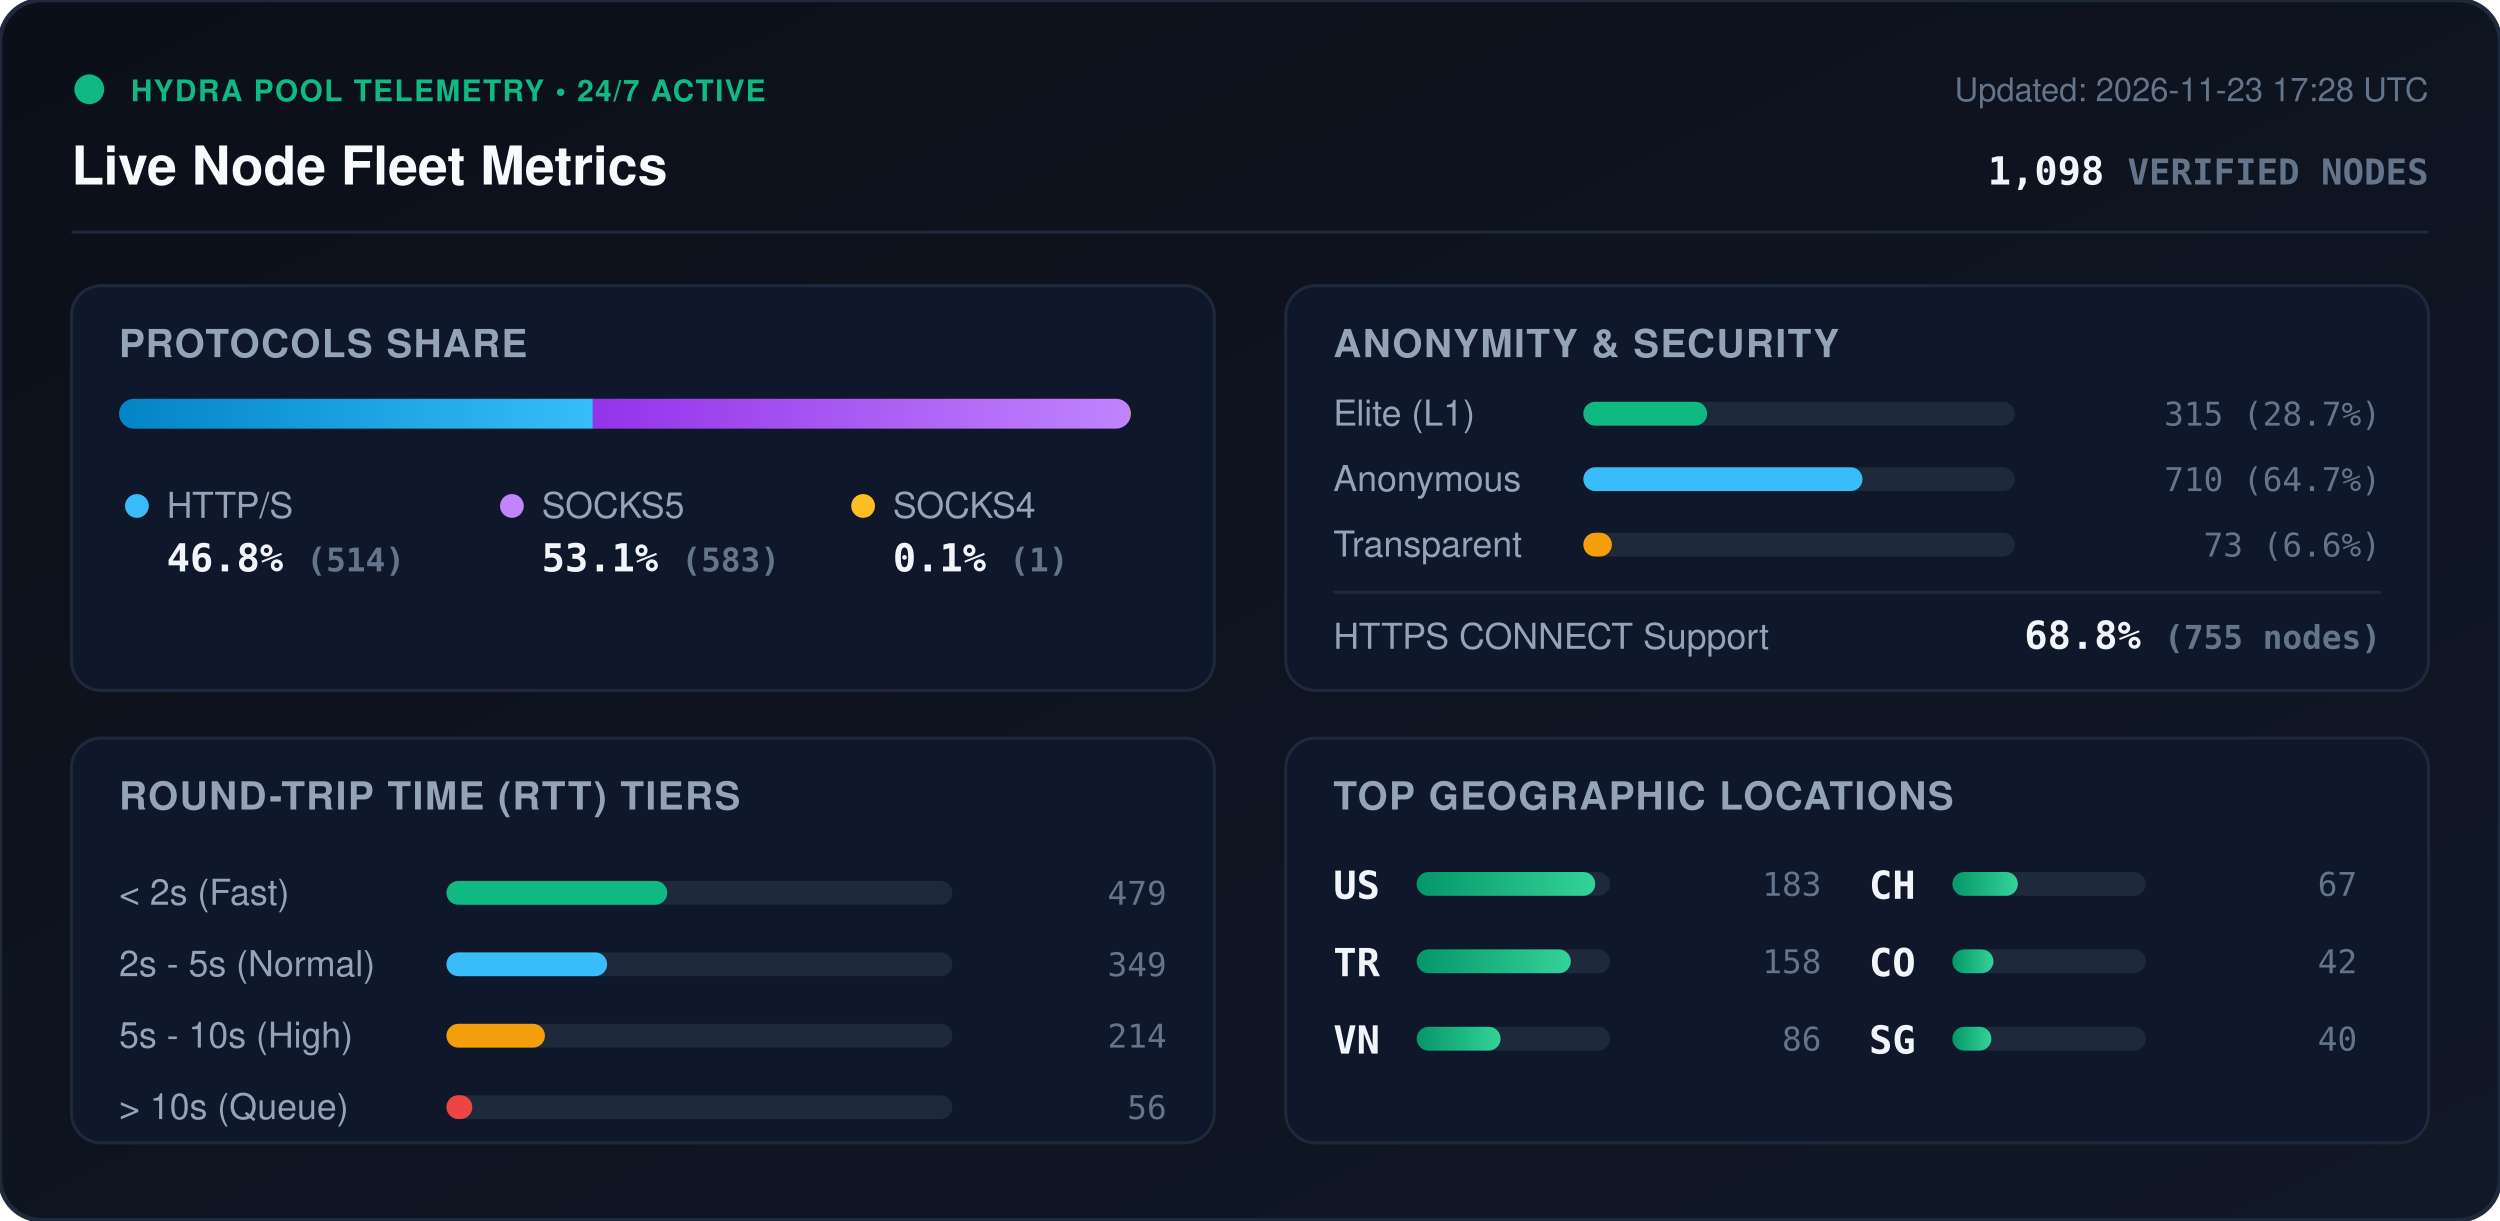
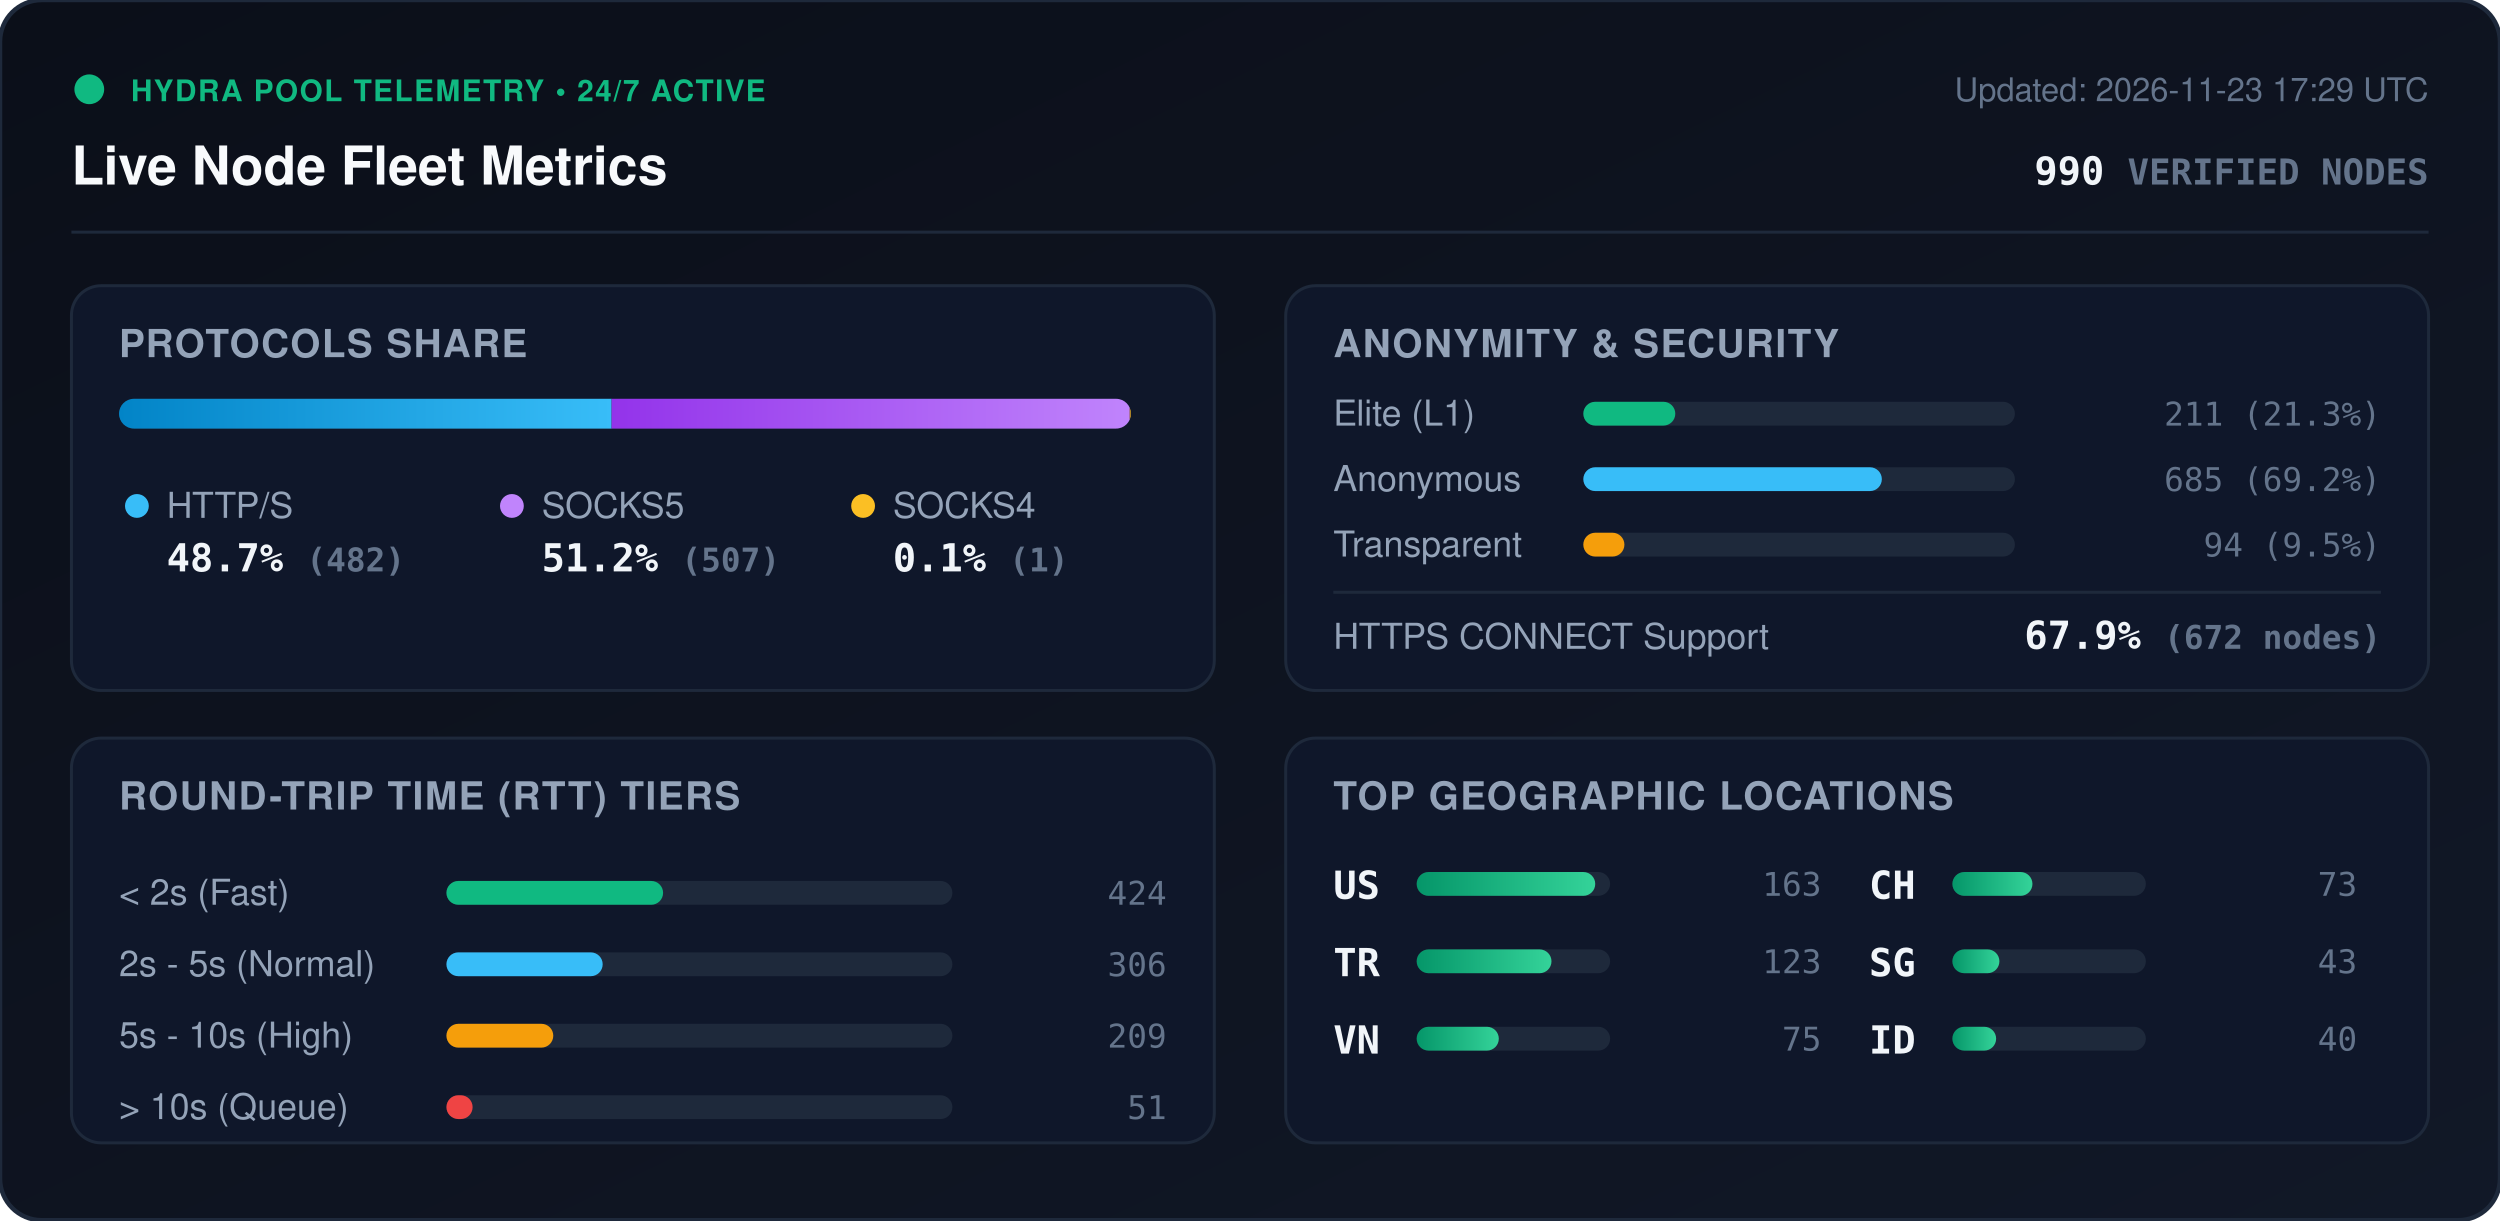
<svg xmlns="http://www.w3.org/2000/svg" viewBox="0 0 840 410" width="840" height="410" style="max-width: 100%; height: auto;">
  <defs>
    <linearGradient id="bg" x1="0%" y1="0%" x2="100%" y2="100%">
      <stop offset="0%" stop-color="#0b0f19" />
      <stop offset="100%" stop-color="#111827" />
    </linearGradient>
    <linearGradient id="bar-http" x1="0%" y1="0%" x2="100%" y2="0%">
      <stop offset="0%" stop-color="#0284c7" />
      <stop offset="100%" stop-color="#38bdf8" />
    </linearGradient>
    <linearGradient id="bar-socks5" x1="0%" y1="0%" x2="100%" y2="0%">
      <stop offset="0%" stop-color="#9333ea" />
      <stop offset="100%" stop-color="#c084fc" />
    </linearGradient>
    <linearGradient id="bar-socks4" x1="0%" y1="0%" x2="100%" y2="0%">
      <stop offset="0%" stop-color="#d97706" />
      <stop offset="100%" stop-color="#fbbf24" />
    </linearGradient>
    <linearGradient id="bar-green" x1="0%" y1="0%" x2="100%" y2="0%">
      <stop offset="0%" stop-color="#059669" />
      <stop offset="100%" stop-color="#34d399" />
    </linearGradient>
    <clipPath id="prog-track-clip">
      <rect width="340.0" height="10" rx="5" />
    </clipPath>
    <style>
      .title { font: 700 18px -apple-system, BlinkMacSystemFont, 'Segoe UI', Helvetica, Arial, sans-serif; fill: #f8fafc; }
      .sub { font: 500 11px -apple-system, BlinkMacSystemFont, 'Segoe UI', Helvetica, Arial, sans-serif; fill: #64748b; }
      .section-hdr { font: 600 13px -apple-system, BlinkMacSystemFont, 'Segoe UI', Helvetica, Arial, sans-serif; fill: #94a3b8; letter-spacing: 0.5px; }
      .metric-val { font: 700 13px -apple-system, BlinkMacSystemFont, 'Segoe UI', Helvetica, Arial, sans-serif; fill: #f1f5f9; }
      .metric-lbl { font: 500 12px -apple-system, BlinkMacSystemFont, 'Segoe UI', Helvetica, Arial, sans-serif; fill: #94a3b8; }
      .badge-txt { font: 700 10px -apple-system, BlinkMacSystemFont, 'Segoe UI', Helvetica, Arial, sans-serif; fill: #10b981; letter-spacing: 0.5px; }
      .mono { font-family: ui-monospace, SFMono-Regular, Menlo, Monaco, Consolas, monospace; }
      .pulse { animation: beacon 2s infinite ease-in-out; }
      @keyframes beacon { 0%, 100% { opacity: 1; } 50% { opacity: 0.35; } }
    </style>
  </defs>
  <rect width="840" height="410" rx="14" fill="url(#bg)" stroke="#1e293b" stroke-width="1.5" />
  <g transform="translate(24, 24)">
    <circle cx="6" cy="6" r="5" fill="#10b981" class="pulse" />
    <text x="20" y="10" class="badge-txt">HYDRA POOL TELEMETRY • 24/7 ACTIVE</text>
    <text x="0" y="38" class="title">Live Node Fleet Metrics</text>
-     <text x="792" y="10" text-anchor="end" class="sub">Updated: 2026-11-23 17:28 UTC</text>
-     <text x="792" y="38" text-anchor="end" class="metric-val mono" fill="#38bdf8">1,098 <tspan font-size="12" fill="#64748b">VERIFIED NODES</tspan>
+     <text x="792" y="10" text-anchor="end" class="sub">Updated: 2026-11-23 17:29 UTC</text>
+     <text x="792" y="38" text-anchor="end" class="metric-val mono" fill="#38bdf8">990 <tspan font-size="12" fill="#64748b">VERIFIED NODES</tspan>
    </text>
  </g>
  <line x1="24" y1="78" x2="816" y2="78" stroke="#1e293b" stroke-width="1" />
  <g transform="translate(24, 96)">
    <rect width="384" height="136" rx="10" fill="#0f172a" stroke="#1e293b" />
    <text x="16" y="24" class="section-hdr">PROTOCOLS SHARE</text>
    <g transform="translate(16, 38)">
      <rect width="340.0" height="10" rx="5" fill="#1e293b" />
      <g clip-path="url(#prog-track-clip)">
-         <rect x="0" width="159.2" height="10" fill="url(#bar-http)" />
-         <rect x="159.2" width="180.5" height="10" fill="url(#bar-socks5)" />
-         <rect x="339.7" width="0.3" height="10" fill="url(#bar-socks4)" />
+         <rect x="0" width="165.5" height="10" fill="url(#bar-http)" />
+         <rect x="165.5" width="174.1" height="10" fill="url(#bar-socks5)" />
+         <rect x="339.6" width="0.3" height="10" fill="url(#bar-socks4)" />
      </g>
    </g>
    <g transform="translate(16, 68)">
      <circle cx="6" cy="6" r="4" fill="#38bdf8" />
      <text x="16" y="10" class="metric-lbl">HTTP/S</text>
-       <text x="16" y="28" class="metric-val mono">46.8% <tspan font-size="11" fill="#64748b">(514)</tspan>
+       <text x="16" y="28" class="metric-val mono">48.7% <tspan font-size="11" fill="#64748b">(482)</tspan>
      </text>
      <circle cx="132" cy="6" r="4" fill="#c084fc" />
      <text x="142" y="10" class="metric-lbl">SOCKS5</text>
-       <text x="142" y="28" class="metric-val mono">53.1% <tspan font-size="11" fill="#64748b">(583)</tspan>
+       <text x="142" y="28" class="metric-val mono">51.2% <tspan font-size="11" fill="#64748b">(507)</tspan>
      </text>
      <circle cx="250" cy="6" r="4" fill="#fbbf24" />
      <text x="260" y="10" class="metric-lbl">SOCKS4</text>
      <text x="260" y="28" class="metric-val mono">0.1% <tspan font-size="11" fill="#64748b">(1)</tspan>
      </text>
    </g>
  </g>
  <g transform="translate(432, 96)">
    <rect width="384" height="136" rx="10" fill="#0f172a" stroke="#1e293b" />
    <text x="16" y="24" class="section-hdr">ANONYMITY &amp; SECURITY</text>
    <text x="16" y="47" class="metric-lbl">Elite (L1)</text>
    <rect x="100" y="39" width="145.0" height="8" rx="4" fill="#1e293b" />
-     <rect x="100" y="39" width="41.6" height="8" rx="4" fill="#10b981" />
-     <text x="368" y="47" text-anchor="end" class="mono sub" fill="#e2e8f0">315 (28.7%)</text>
+     <rect x="100" y="39" width="30.9" height="8" rx="4" fill="#10b981" />
+     <text x="368" y="47" text-anchor="end" class="mono sub" fill="#e2e8f0">211 (21.3%)</text>
    <text x="16" y="69" class="metric-lbl">Anonymous</text>
    <rect x="100" y="61" width="145.0" height="8" rx="4" fill="#1e293b" />
-     <rect x="100" y="61" width="93.8" height="8" rx="4" fill="#38bdf8" />
-     <text x="368" y="69" text-anchor="end" class="mono sub" fill="#e2e8f0">710 (64.7%)</text>
+     <rect x="100" y="61" width="100.3" height="8" rx="4" fill="#38bdf8" />
+     <text x="368" y="69" text-anchor="end" class="mono sub" fill="#e2e8f0">685 (69.2%)</text>
    <text x="16" y="91" class="metric-lbl">Transparent</text>
    <rect x="100" y="83" width="145.0" height="8" rx="4" fill="#1e293b" />
-     <rect x="100" y="83" width="9.6" height="8" rx="4" fill="#f59e0b" />
-     <text x="368" y="91" text-anchor="end" class="mono sub" fill="#e2e8f0">73 (6.6%)</text>
+     <rect x="100" y="83" width="13.8" height="8" rx="4" fill="#f59e0b" />
+     <text x="368" y="91" text-anchor="end" class="mono sub" fill="#e2e8f0">94 (9.5%)</text>
    <line x1="16" y1="103" x2="368" y2="103" stroke="#1e293b" stroke-width="1" />
    <text x="16" y="122" class="metric-lbl">HTTPS CONNECT Support</text>
-     <text x="368" y="122" text-anchor="end" class="metric-val mono" fill="#34d399">68.8% <tspan font-size="11" fill="#64748b">(755 nodes)</tspan>
+     <text x="368" y="122" text-anchor="end" class="metric-val mono" fill="#34d399">67.9% <tspan font-size="11" fill="#64748b">(672 nodes)</tspan>
    </text>
  </g>
  <g transform="translate(24, 248)">
    <rect width="384" height="136" rx="10" fill="#0f172a" stroke="#1e293b" />
    <text x="16" y="24" class="section-hdr">ROUND-TRIP TIME (RTT) TIERS</text>
    <g transform="translate(16, 42)">
      <text x="0" y="14" class="metric-lbl">&lt; 2s (Fast)</text>
      <rect x="110" y="6" width="170" height="8" rx="4" fill="#1e293b" />
-       <rect x="110" y="6" width="74.2" height="8" rx="4" fill="#10b981" />
-       <text x="352" y="14" text-anchor="end" class="mono sub">479</text>
+       <rect x="110" y="6" width="72.8" height="8" rx="4" fill="#10b981" />
+       <text x="352" y="14" text-anchor="end" class="mono sub">424</text>
      <text x="0" y="38" class="metric-lbl">2s - 5s (Normal)</text>
      <rect x="110" y="30" width="170" height="8" rx="4" fill="#1e293b" />
-       <rect x="110" y="30" width="54.0" height="8" rx="4" fill="#38bdf8" />
-       <text x="352" y="38" text-anchor="end" class="mono sub">349</text>
+       <rect x="110" y="30" width="52.5" height="8" rx="4" fill="#38bdf8" />
+       <text x="352" y="38" text-anchor="end" class="mono sub">306</text>
      <text x="0" y="62" class="metric-lbl">5s - 10s (High)</text>
      <rect x="110" y="54" width="170" height="8" rx="4" fill="#1e293b" />
-       <rect x="110" y="54" width="33.1" height="8" rx="4" fill="#f59e0b" />
-       <text x="352" y="62" text-anchor="end" class="mono sub">214</text>
+       <rect x="110" y="54" width="35.9" height="8" rx="4" fill="#f59e0b" />
+       <text x="352" y="62" text-anchor="end" class="mono sub">209</text>
      <text x="0" y="86" class="metric-lbl">&gt; 10s (Queue)</text>
      <rect x="110" y="78" width="170" height="8" rx="4" fill="#1e293b" />
-       <rect x="110" y="78" width="8.7" height="8" rx="4" fill="#ef4444" />
-       <text x="352" y="86" text-anchor="end" class="mono sub">56</text>
+       <rect x="110" y="78" width="8.8" height="8" rx="4" fill="#ef4444" />
+       <text x="352" y="86" text-anchor="end" class="mono sub">51</text>
    </g>
  </g>
  <g transform="translate(432, 248)">
    <rect width="384" height="136" rx="10" fill="#0f172a" stroke="#1e293b" />
    <text x="16" y="24" class="section-hdr">TOP GEOGRAPHIC LOCATIONS</text>
    <g transform="translate(16, 42)">
      <g transform="translate(0, 0)">
        <text x="0" y="12" class="mono metric-val" font-size="12">US</text>
        <rect x="28" y="3" width="65" height="8" rx="4" fill="#1e293b" />
        <rect x="28" y="3" width="60.0" height="8" rx="4" fill="url(#bar-green)" />
-         <text x="164" y="11" text-anchor="end" class="mono sub">183</text>
+         <text x="164" y="11" text-anchor="end" class="mono sub">163</text>
      </g>
      <g transform="translate(0, 26)">
        <text x="0" y="12" class="mono metric-val" font-size="12">TR</text>
        <rect x="28" y="3" width="65" height="8" rx="4" fill="#1e293b" />
-         <rect x="28" y="3" width="51.8" height="8" rx="4" fill="url(#bar-green)" />
-         <text x="164" y="11" text-anchor="end" class="mono sub">158</text>
+         <rect x="28" y="3" width="45.3" height="8" rx="4" fill="url(#bar-green)" />
+         <text x="164" y="11" text-anchor="end" class="mono sub">123</text>
      </g>
      <g transform="translate(0, 52)">
        <text x="0" y="12" class="mono metric-val" font-size="12">VN</text>
        <rect x="28" y="3" width="65" height="8" rx="4" fill="#1e293b" />
-         <rect x="28" y="3" width="28.2" height="8" rx="4" fill="url(#bar-green)" />
-         <text x="164" y="11" text-anchor="end" class="mono sub">86</text>
+         <rect x="28" y="3" width="27.6" height="8" rx="4" fill="url(#bar-green)" />
+         <text x="164" y="11" text-anchor="end" class="mono sub">75</text>
      </g>
      <g transform="translate(180, 0)">
        <text x="0" y="12" class="mono metric-val" font-size="12">CH</text>
        <rect x="28" y="3" width="65" height="8" rx="4" fill="#1e293b" />
-         <rect x="28" y="3" width="22.0" height="8" rx="4" fill="url(#bar-green)" />
-         <text x="164" y="11" text-anchor="end" class="mono sub">67</text>
+         <rect x="28" y="3" width="26.9" height="8" rx="4" fill="url(#bar-green)" />
+         <text x="164" y="11" text-anchor="end" class="mono sub">73</text>
      </g>
      <g transform="translate(180, 26)">
-         <text x="0" y="12" class="mono metric-val" font-size="12">CO</text>
+         <text x="0" y="12" class="mono metric-val" font-size="12">SG</text>
        <rect x="28" y="3" width="65" height="8" rx="4" fill="#1e293b" />
-         <rect x="28" y="3" width="13.8" height="8" rx="4" fill="url(#bar-green)" />
-         <text x="164" y="11" text-anchor="end" class="mono sub">42</text>
+         <rect x="28" y="3" width="15.8" height="8" rx="4" fill="url(#bar-green)" />
+         <text x="164" y="11" text-anchor="end" class="mono sub">43</text>
      </g>
      <g transform="translate(180, 52)">
-         <text x="0" y="12" class="mono metric-val" font-size="12">SG</text>
+         <text x="0" y="12" class="mono metric-val" font-size="12">ID</text>
        <rect x="28" y="3" width="65" height="8" rx="4" fill="#1e293b" />
-         <rect x="28" y="3" width="13.1" height="8" rx="4" fill="url(#bar-green)" />
+         <rect x="28" y="3" width="14.7" height="8" rx="4" fill="url(#bar-green)" />
        <text x="164" y="11" text-anchor="end" class="mono sub">40</text>
      </g>
    </g>
  </g>
</svg>
